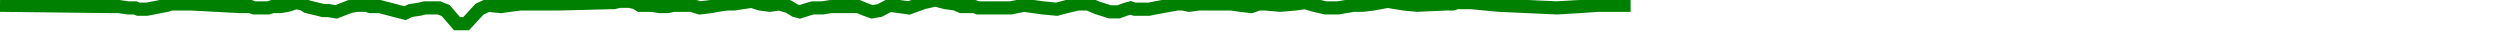
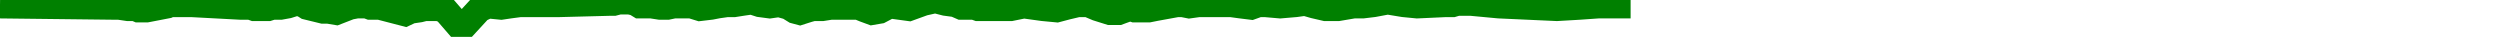
<svg xmlns="http://www.w3.org/2000/svg" baseProfile="full" height="20px" version="1.1" width="950px">
  <defs />
-   <path d="M 0 2.0 L 43.46 2.5 L 44.528 2.5 L 45.226 2.5 L 48.606 3.0 L 49.5 3.0 L 50.367 3.0 L 51.376 3.0 L 52.558 3.5 L 55.788 3.5 L 63.552 2.0 L 64.659 1.5 L 66.795 1.5 L 72.717 1.5 L 91.443 2.5 L 95.2 2.5 L 96.6 3.0 L 100.112 3.0 L 101.93 3.0 L 103.529 2.5 L 106.616 2.5 L 109.372 2.0 L 112.556 1.0 L 115.064 1.5 L 116.657 2.5 L 120.757 3.5 L 122.795 4.0 L 124.778 4.0 L 127.757 4.5 L 132.906 2.5 L 135.542 2.0 L 136.717 2.0 L 139.348 2.0 L 140.703 2.5 L 141.912 2.5 L 144.269 2.5 L 153.911 5.0 L 156.038 4.0 L 159.42 3.5 L 161.423 3.0 L 165.537 3.0 L 166.805 3.0 L 169.346 4.0 L 173.677 9.0 L 177.132 9.0 L 182.196 3.5 L 185.399 2.0 L 190.445 2.5 L 193.825 2.0 L 197.62 1.5 L 212.584 1.5 L 231.943 1.0 L 233.266 1.0 L 235.19 0.5 L 236.92 0.5 L 239.241 0.5 L 241.469 1.0 L 243.111 2.0 L 244.911 2.0 L 247.54 2.0 L 250.789 2.5 L 253.662 2.5 L 256.043 2.0 L 262.69 2.0 L 265.937 3.0 L 270.169 2.5 L 272.735 2.0 L 276.262 1.5 L 278.978 1.5 L 282.153 1.0 L 285.643 0.5 L 288.73 1.5 L 292.52 2.0 L 296.052 1.5 L 299.653 2.5 L 302.078 4.0 L 303.946 4.5 L 305.509 4.0 L 307.089 3.5 L 308.918 3.0 L 312.495 3.0 L 315.663 2.5 L 317.826 2.5 L 319.447 2.5 L 322.621 2.5 L 326.193 2.5 L 328.617 3.5 L 331.34 4.5 L 334.264 4.0 L 338.071 2.0 L 345.418 3.0 L 350.936 1.0 L 355.409 0.0 L 359.308 1.0 L 363.036 1.5 L 365.326 2.5 L 370.219 2.5 L 371.636 3.0 L 373.905 3.0 L 378.142 3.0 L 380.953 3.0 L 384.118 3.0 L 389.055 2.0 L 392.684 2.5 L 396.307 3.0 L 401.577 3.5 L 405.361 2.5 L 409.592 1.5 L 413.464 1.5 L 417.016 3.0 L 421.792 4.5 L 423.503 4.5 L 425.064 4.5 L 426.414 4.0 L 427.834 3.5 L 429.651 3.0 L 431.135 3.5 L 434.511 3.5 L 436.559 3.5 L 439.057 3.0 L 447.295 1.5 L 449.374 1.5 L 451.901 2.0 L 455.505 1.5 L 467.783 1.5 L 471.414 2.0 L 475.465 2.5 L 478.252 1.5 L 480.748 1.5 L 486.473 2.0 L 492.328 1.5 L 495.915 1.0 L 499.376 2.0 L 503.686 3.0 L 508.471 3.0 L 514.371 2.0 L 517.838 2.0 L 521.954 1.5 L 527.3 0.5 L 533.373 1.5 L 538.508 2.0 L 549.378 1.5 L 552.043 1.5 L 553.738 1.0 L 555.44 1.0 L 557.262 1.0 L 558.932 1.0 L 569.61 2.0 L 591.598 3.0 L 600.17 2.5 L 607.32 2.0 L 619.633 2.0 L 619.633 2.0" fill="none" stroke="green" stroke-width="5" />
+   <path d="M 0 2.0 L 43.46 2.5 L 44.528 2.5 L 45.226 2.5 L 48.606 3.0 L 49.5 3.0 L 50.367 3.0 L 51.376 3.0 L 52.558 3.5 L 55.788 3.5 L 63.552 2.0 L 64.659 1.5 L 66.795 1.5 L 72.717 1.5 L 91.443 2.5 L 95.2 2.5 L 96.6 3.0 L 100.112 3.0 L 101.93 3.0 L 103.529 2.5 L 106.616 2.5 L 109.372 2.0 L 112.556 1.0 L 115.064 1.5 L 116.657 2.5 L 120.757 3.5 L 122.795 4.0 L 124.778 4.0 L 127.757 4.5 L 132.906 2.5 L 135.542 2.0 L 136.717 2.0 L 139.348 2.0 L 140.703 2.5 L 141.912 2.5 L 144.269 2.5 L 153.911 5.0 L 156.038 4.0 L 159.42 3.5 L 161.423 3.0 L 165.537 3.0 L 166.805 3.0 L 169.346 4.0 L 173.677 9.0 L 177.132 9.0 L 182.196 3.5 L 185.399 2.0 L 190.445 2.5 L 193.825 2.0 L 197.62 1.5 L 212.584 1.5 L 231.943 1.0 L 233.266 1.0 L 235.19 0.5 L 236.92 0.5 L 239.241 0.5 L 241.469 1.0 L 243.111 2.0 L 244.911 2.0 L 247.54 2.0 L 250.789 2.5 L 253.662 2.5 L 256.043 2.0 L 262.69 2.0 L 265.937 3.0 L 270.169 2.5 L 272.735 2.0 L 276.262 1.5 L 278.978 1.5 L 282.153 1.0 L 285.643 0.5 L 288.73 1.5 L 292.52 2.0 L 296.052 1.5 L 299.653 2.5 L 302.078 4.0 L 303.946 4.5 L 305.509 4.0 L 307.089 3.5 L 308.918 3.0 L 312.495 3.0 L 315.663 2.5 L 317.826 2.5 L 319.447 2.5 L 322.621 2.5 L 326.193 2.5 L 328.617 3.5 L 331.34 4.5 L 334.264 4.0 L 338.071 2.0 L 345.418 3.0 L 350.936 1.0 L 355.409 0.0 L 359.308 1.0 L 363.036 1.5 L 365.326 2.5 L 370.219 2.5 L 371.636 3.0 L 373.905 3.0 L 378.142 3.0 L 380.953 3.0 L 384.118 3.0 L 389.055 2.0 L 392.684 2.5 L 396.307 3.0 L 401.577 3.5 L 405.361 2.5 L 409.592 1.5 L 413.464 1.5 L 417.016 3.0 L 421.792 4.5 L 423.503 4.5 L 425.064 4.5 L 426.414 4.0 L 427.834 3.5 L 429.651 3.0 L 431.135 3.5 L 434.511 3.5 L 436.559 3.5 L 439.057 3.0 L 447.295 1.5 L 449.374 1.5 L 451.901 2.0 L 455.505 1.5 L 467.783 1.5 L 471.414 2.0 L 475.465 2.5 L 478.252 1.5 L 480.748 1.5 L 486.473 2.0 L 492.328 1.5 L 495.915 1.0 L 499.376 2.0 L 503.686 3.0 L 508.471 3.0 L 514.371 2.0 L 517.838 2.0 L 521.954 1.5 L 527.3 0.5 L 533.373 1.5 L 538.508 2.0 L 549.378 1.5 L 552.043 1.5 L 553.738 1.0 L 555.44 1.0 L 557.262 1.0 L 558.932 1.0 L 569.61 2.0 L 591.598 3.0 L 600.17 2.5 L 607.32 2.0 L 619.633 2.0 L 619.633 2.0" fill="none" stroke="green" stroke-width="10" />
</svg>
